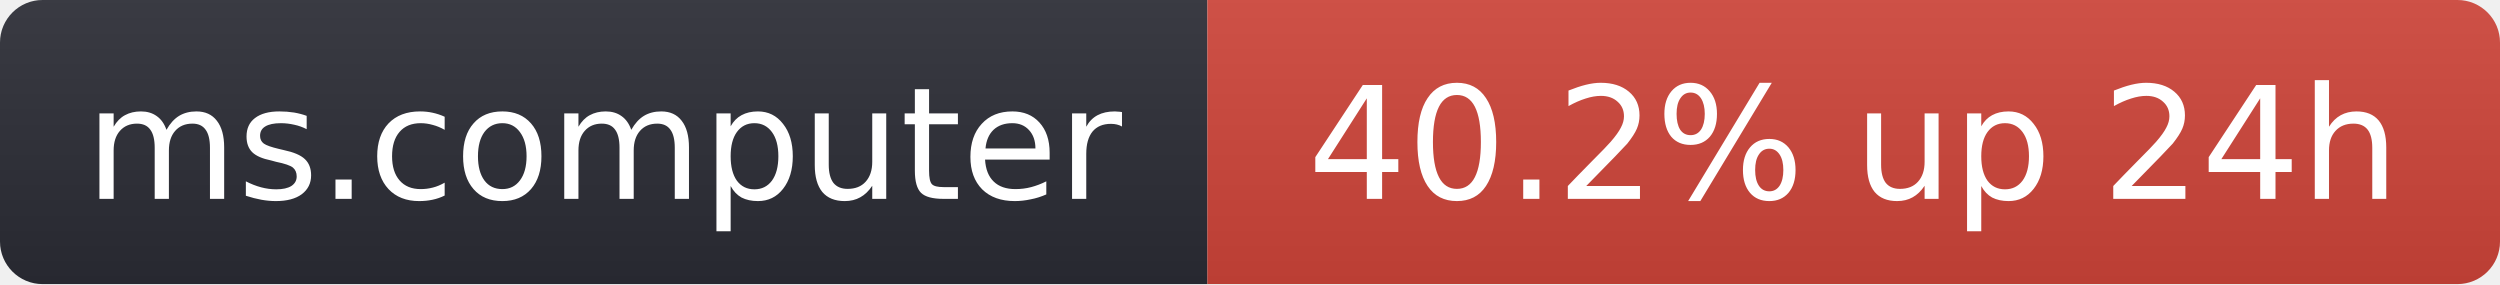
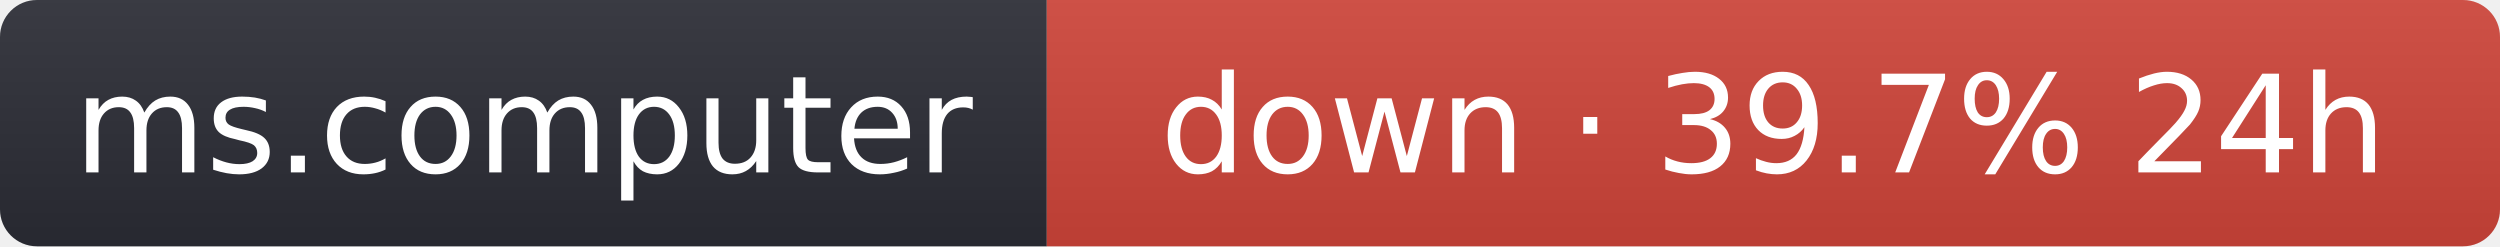
- <svg xmlns="http://www.w3.org/2000/svg" width="176" height="20" role="img" aria-label="ms.computer: 40.2% up 24h">
+ <svg xmlns="http://www.w3.org/2000/svg" width="203" height="20" role="img" aria-label="ms.computer: down · 39.7% 24h">
  <linearGradient id="s" x2="0" y2="100%">
    <stop offset="0" stop-color="#bbb" stop-opacity=".1" />
    <stop offset="1" stop-opacity=".1" />
  </linearGradient>
  <clipPath id="r">
-     <rect width="176" height="20" rx="3" fill="#fff" />
+     <rect width="203" height="20" rx="3" fill="#fff" />
  </clipPath>
  <g clip-path="url(#r)">
    <rect width="85" height="20" fill="#2b2d35" />
-     <rect x="85" width="91" height="20" fill="#d0453a" />
-     <rect width="176" height="20" fill="url(#s)" />
+     <rect x="85" width="118" height="20" fill="#d0453a" />
+     <rect width="203" height="20" fill="url(#s)" />
  </g>
  <g fill="#fff" text-anchor="middle" font-family="Verdana,Geneva,DejaVu Sans,sans-serif" font-size="11">
    <text x="42.5" y="14">ms.computer</text>
-     <text x="130.5" y="14">40.2% up 24h</text>
+     <text x="144" y="14">down · 39.7% 24h</text>
  </g>
</svg>
